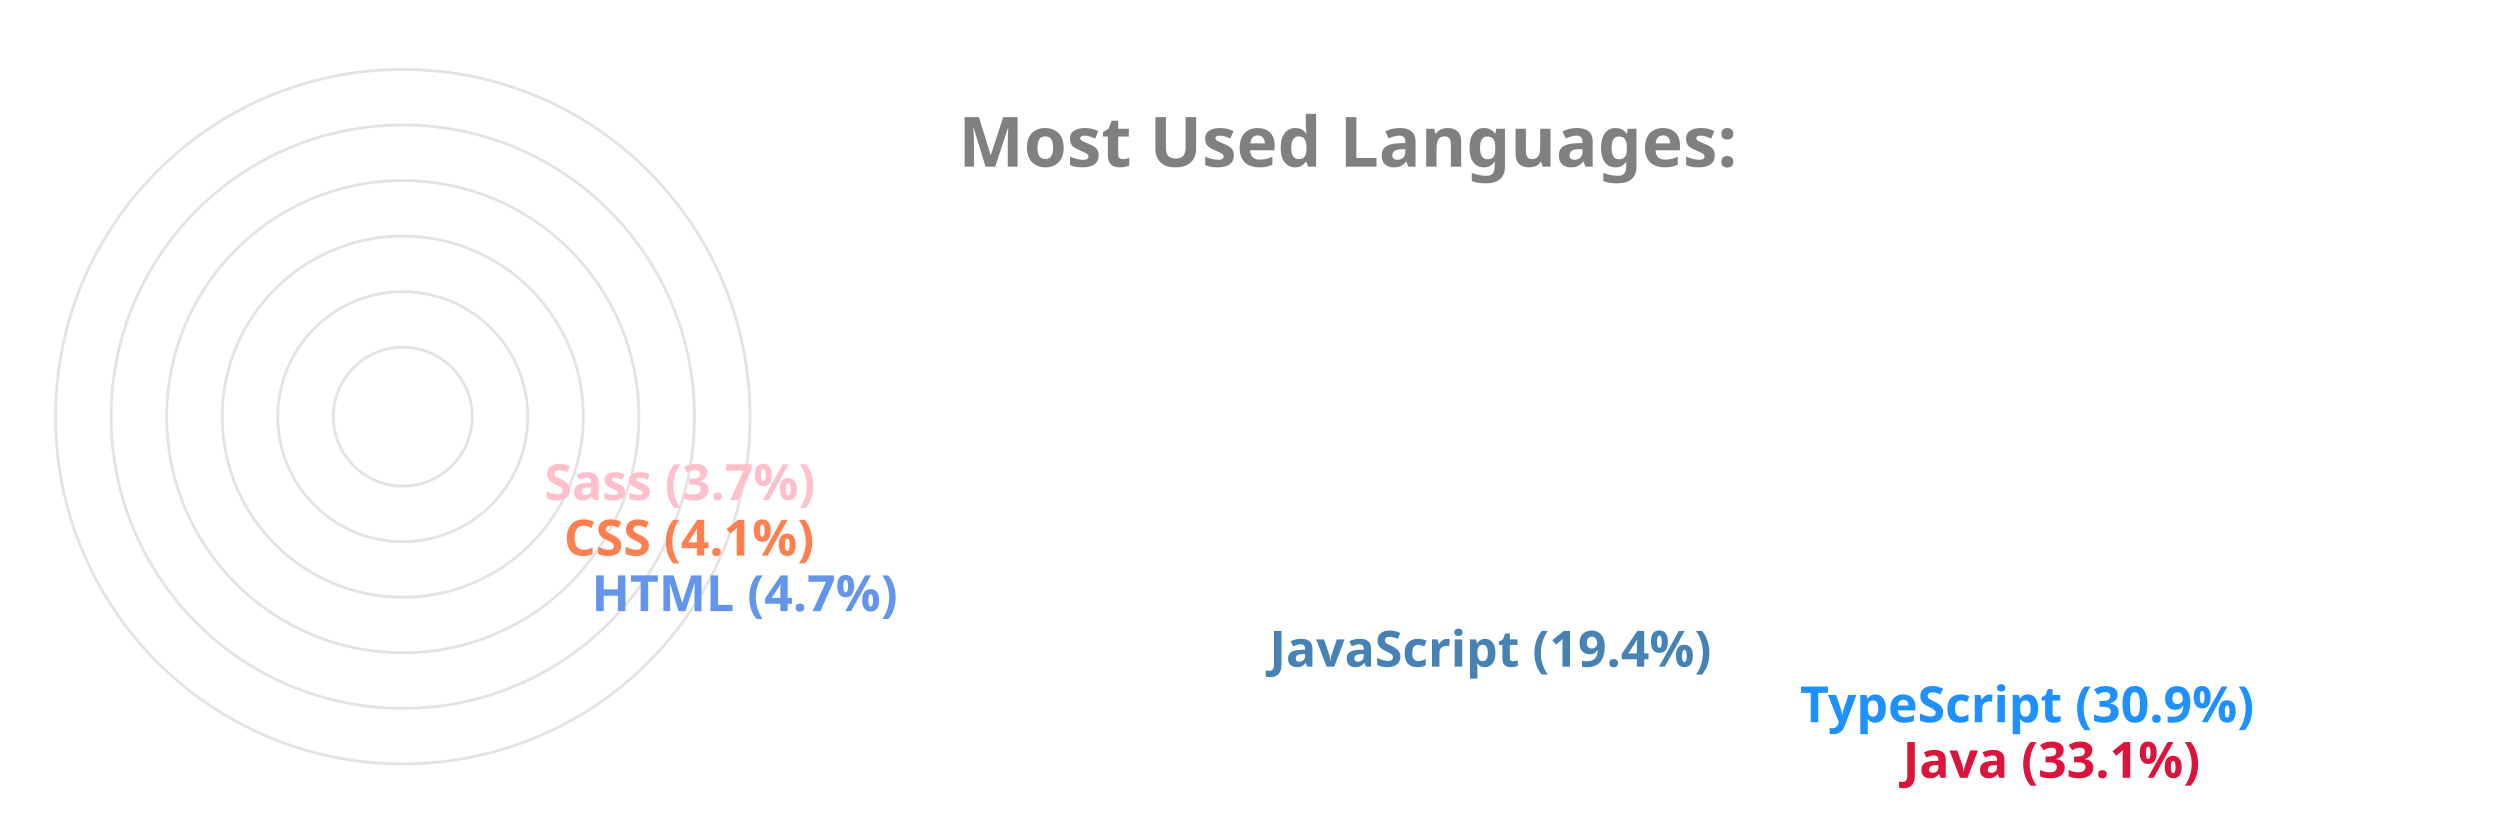
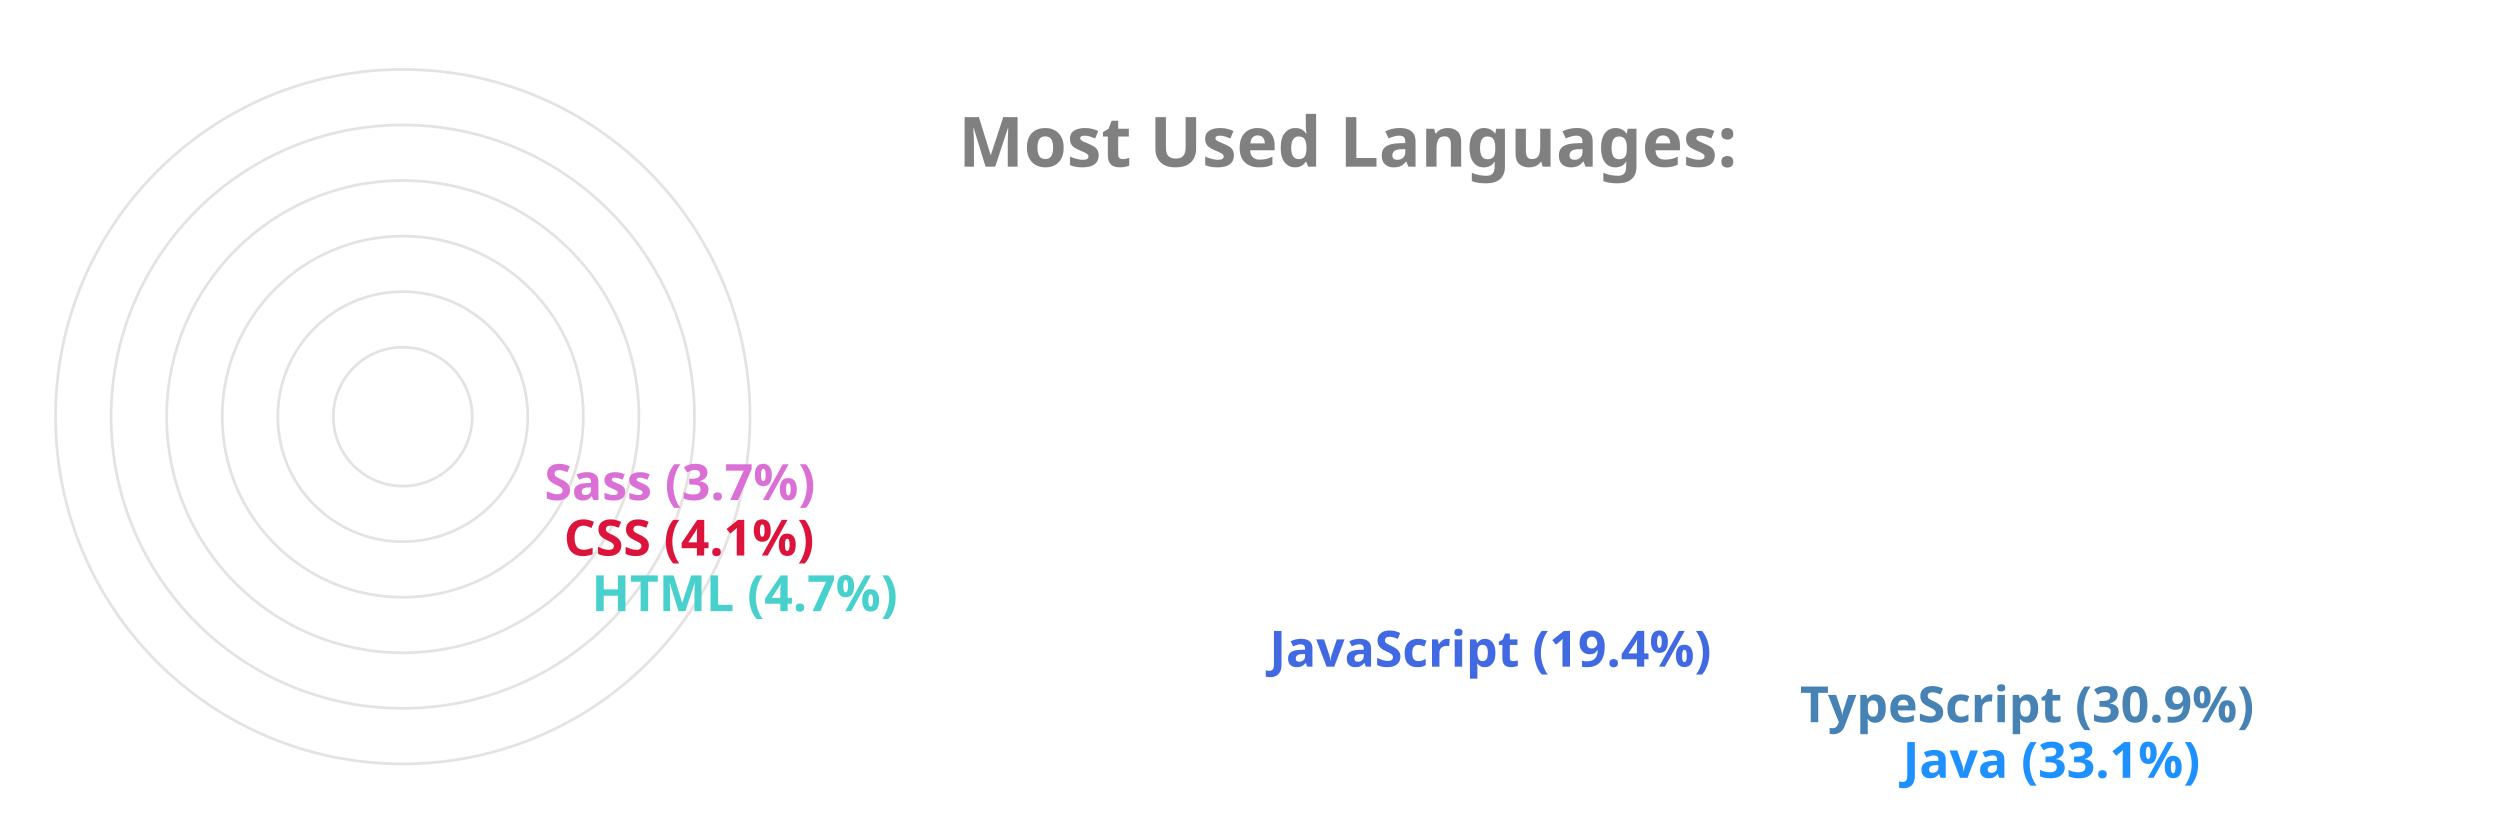
<svg xmlns="http://www.w3.org/2000/svg" viewBox="0 0 650 300" height="200px" width="600px">
  <style>
		.label {
			font: bold 25px sans-serif;
			color: #404040;
			-webkit-text-stroke: 1px white;
	  	}
		.name {
			font: bold 18px sans-serif;
			color: #404040;
	  	}

		.line {
			stroke-dasharray: 1000;
			stroke-dashoffset: 1000;
			animation: dash 3.5s ease-in-out forwards;	
			animation-iteration-count: infinite;
			animation-direction: alternate-reverse;
		}

		.path {
			stroke-dasharray: 1000;
			stroke-dashoffset: 1000;
			animation: dash 3.5s ease-in-out forwards;	
			animation-iteration-count: infinite;
			animation-direction: alternate-reverse;
		}
		  
		@keyframes dash {
			to {
				stroke-dashoffset: 0;
			}
		}

	</style>
  <g stroke="#E6E2E1" fill="none" stroke-width="1">
    <circle cx="20" cy="150" r="125" />
    <circle cx="20" cy="150" r="105" />
    <circle cx="20" cy="150" r="85" />
    <circle cx="20" cy="150" r="65" />
    <circle cx="20" cy="150" r="45" />
    <circle cx="20" cy="150" r="25" />
  </g>
  <g fill="none" stroke-width="20" class="line">
-     <line x2="550" y2="275" x1="20" y1="275" stroke="Crimson" />
-     <line x2="513" y2="255" x1="20" y1="255" stroke="DodgerBlue" />
-     <line x2="322" y2="235" x1="20" y1="235" stroke="SteelBlue" />
-     <line x2="78" y2="215" x1="20" y1="215" stroke="CornflowerBlue" />
-     <line x2="68" y2="195" x1="20" y1="195" stroke="Coral" />
-     <line x2="61" y2="175" x1="20" y1="175" stroke="Pink" />
+     <line x2="550" y2="275" x1="20" y1="275" stroke="DodgerBlue" />
+     <line x2="513" y2="255" x1="20" y1="255" stroke="SteelBlue" />
+     <line x2="322" y2="235" x1="20" y1="235" stroke="RoyalBlue" />
+     <line x2="78" y2="215" x1="20" y1="215" stroke="MediumTurquoise" />
+     <line x2="68" y2="195" x1="20" y1="195" stroke="Crimson" />
+     <line x2="61" y2="175" x1="20" y1="175" stroke="Orchid" />
  </g>
  <g fill="none" stroke-width="20" stroke-linecap="round" class="path">
-     <path d="M 20 275 A 125 125 45 0 1 -84 81" stroke="Crimson" />
-     <path d="M 20 255 A 105 105 45 0 1 -70 95" stroke="DodgerBlue" />
-     <path d="M 20 235 A 85 85 45 0 1 -60 122" stroke="SteelBlue" />
-     <path d="M 20 215 A 65 65 45 0 1 -44 144" stroke="CornflowerBlue" />
-     <path d="M 20 195 A 45 45 45 0 1 -24 146" stroke="Coral" />
-     <path d="M 20 175 A 25 25 45 0 1 -4 148" stroke="Pink" />
+     <path d="M 20 275 A 125 125 45 0 1 -84 81" stroke="DodgerBlue" />
+     <path d="M 20 255 A 105 105 45 0 1 -70 95" stroke="SteelBlue" />
+     <path d="M 20 235 A 85 85 45 0 1 -60 122" stroke="RoyalBlue" />
+     <path d="M 20 215 A 65 65 45 0 1 -44 144" stroke="MediumTurquoise" />
+     <path d="M 20 195 A 45 45 45 0 1 -24 146" stroke="Crimson" />
+     <path d="M 20 175 A 25 25 45 0 1 -4 148" stroke="Orchid" />
  </g>
  <g class="name">
-     <text x="560" y="280" fill="Crimson">Java (33.1%)</text>
-     <text x="523" y="260" fill="DodgerBlue">TypeScript (30.9%)</text>
-     <text x="332" y="240" fill="SteelBlue">JavaScript (19.4%)</text>
-     <text x="88" y="220" fill="CornflowerBlue">HTML (4.7%)</text>
-     <text x="78" y="200" fill="Coral">CSS (4.1%)</text>
-     <text x="71" y="180" fill="Pink">Sass (3.7%)</text>
+     <text x="560" y="280" fill="DodgerBlue">Java (33.1%)</text>
+     <text x="523" y="260" fill="SteelBlue">TypeScript (30.9%)</text>
+     <text x="332" y="240" fill="RoyalBlue">JavaScript (19.4%)</text>
+     <text x="88" y="220" fill="MediumTurquoise">HTML (4.7%)</text>
+     <text x="78" y="200" fill="Crimson">CSS (4.1%)</text>
+     <text x="71" y="180" fill="Orchid">Sass (3.7%)</text>
  </g>
  <g class="label">
    <text x="220" y="60" fill="grey">Most Used Languages:</text>
  </g>
</svg>
